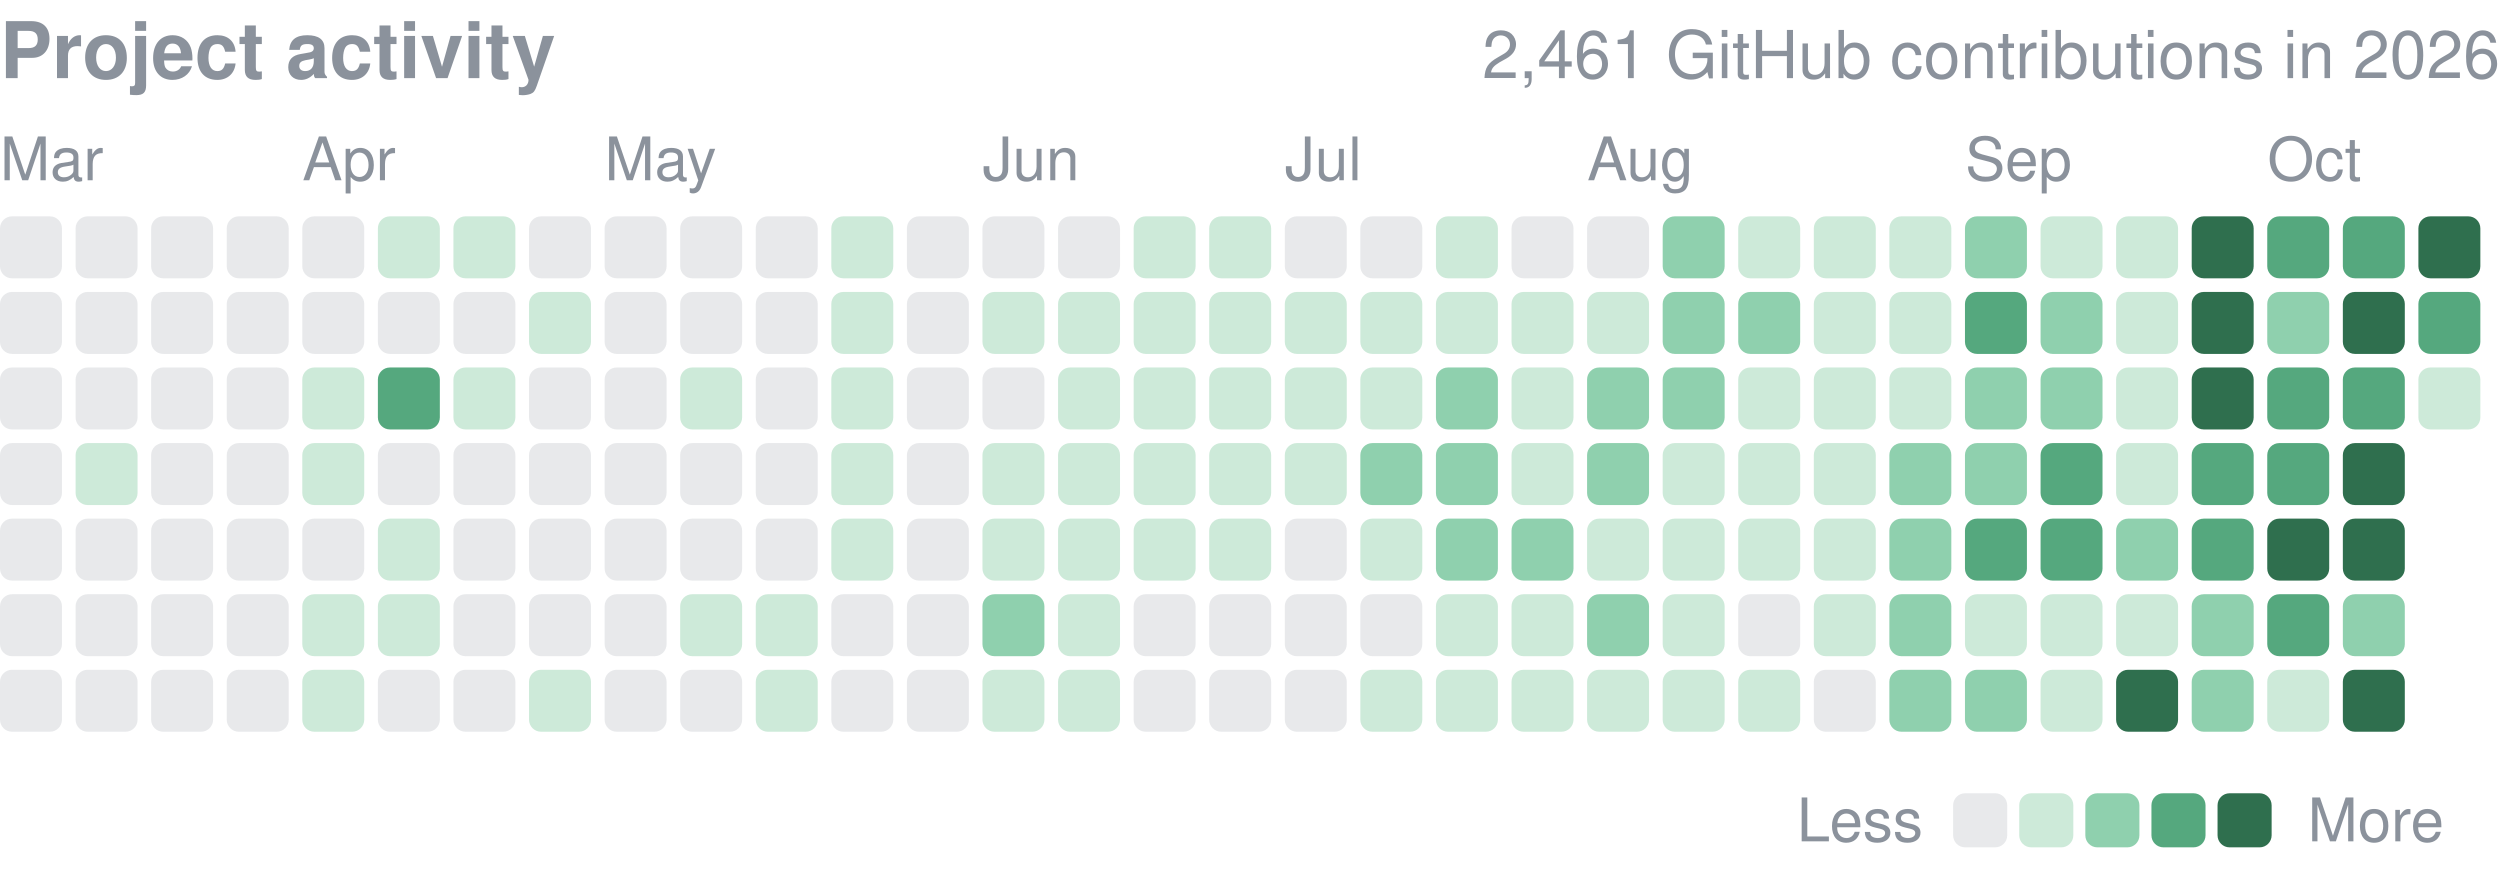
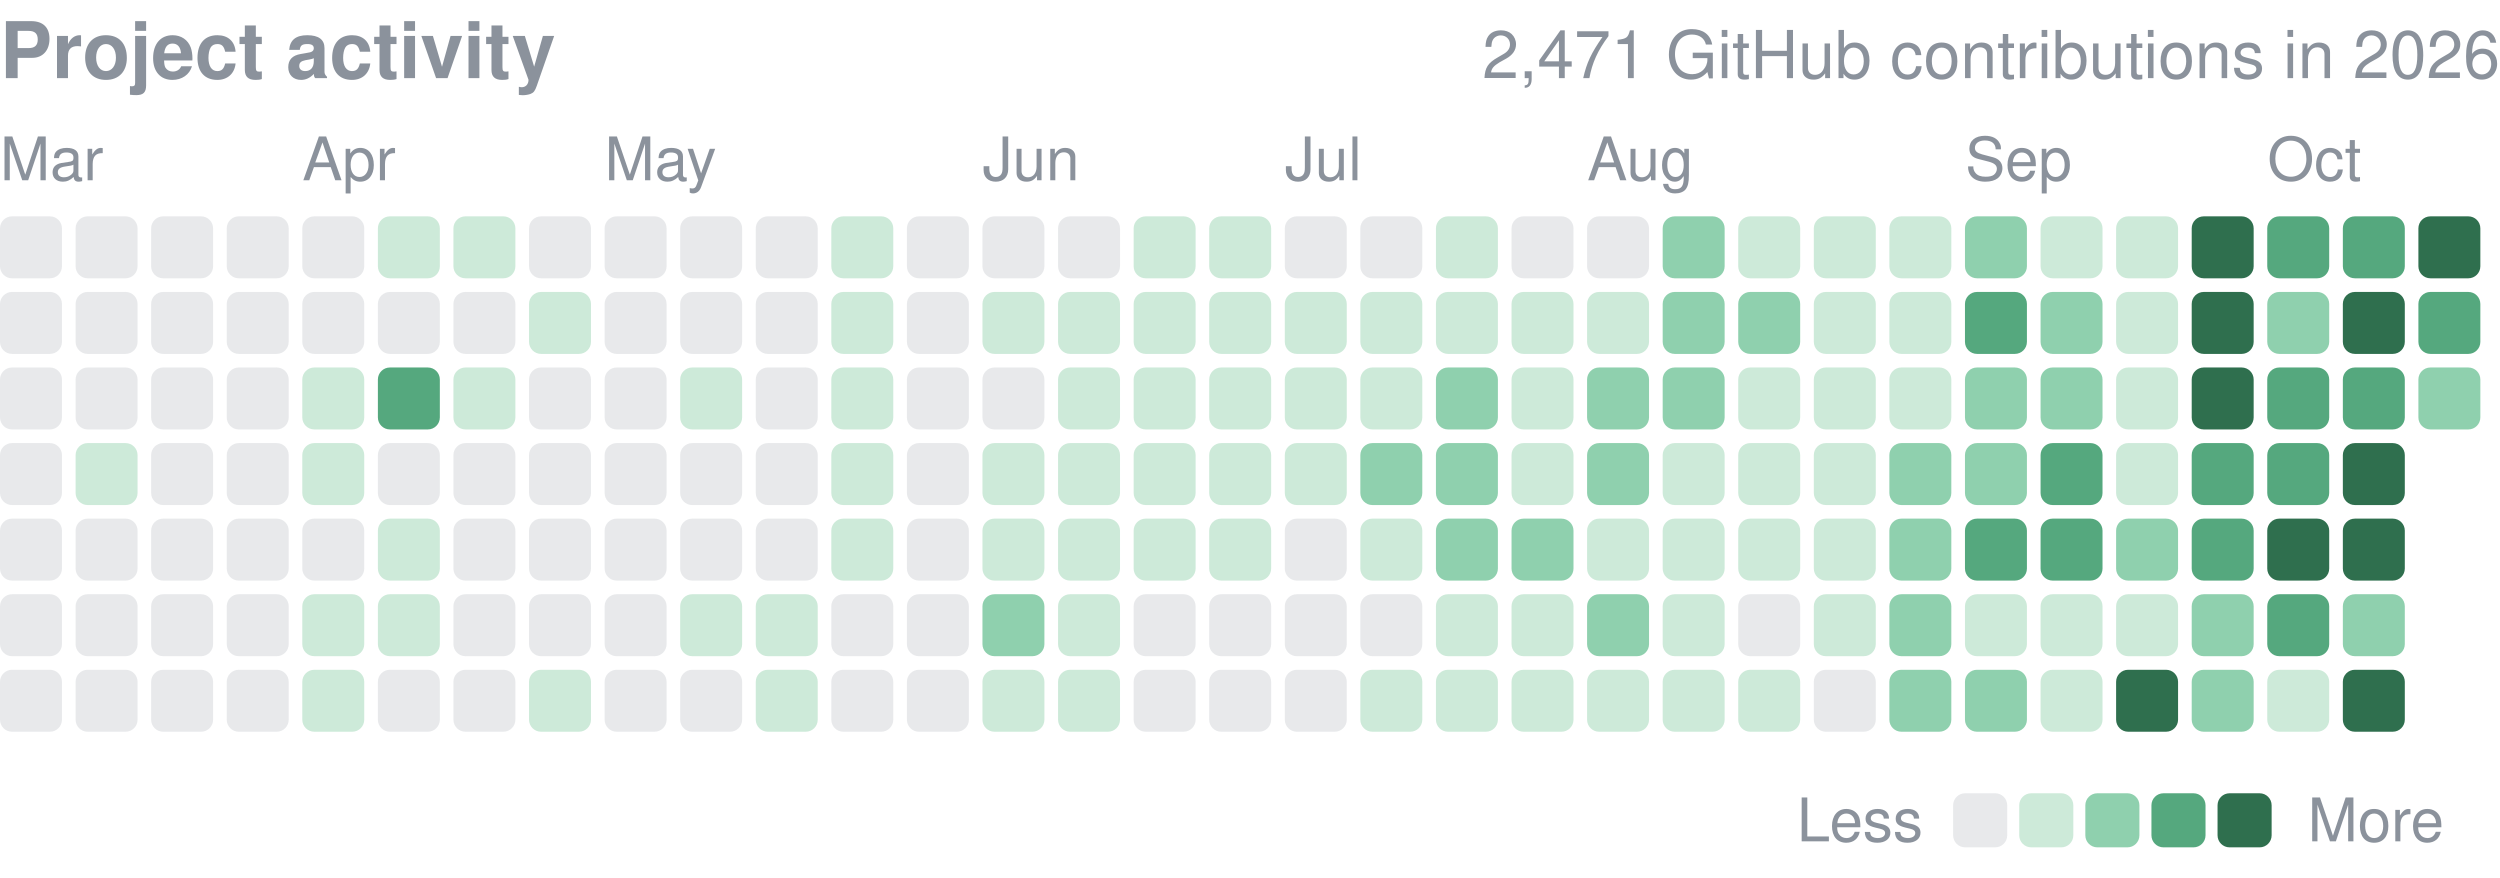
<svg xmlns="http://www.w3.org/2000/svg" width="416" height="146" viewBox="0 0 416 146" role="img" aria-label="yjinyoo GitHub contributions per day in 2026">
  <style>text{font-family:-apple-system,BlinkMacSystemFont,"Segoe UI",Helvetica,Arial,sans-serif}</style>
  <text x="0" y="13" font-size="13" font-weight="600" fill="#8b929c">Project activity</text>
-   <text x="416" y="13" font-size="11" fill="#8b929c" text-anchor="end">2,461 GitHub contributions in 2026</text>
+   <text x="416" y="13" font-size="11" fill="#8b929c" text-anchor="end">2,471 GitHub contributions in 2026</text>
  <text x="0.0" y="30" font-size="10" fill="#8b929c">Mar</text>
  <text x="50.3" y="30" font-size="10" fill="#8b929c">Apr</text>
  <text x="100.6" y="30" font-size="10" fill="#8b929c">May</text>
  <text x="163.5" y="30" font-size="10" fill="#8b929c">Jun</text>
  <text x="213.8" y="30" font-size="10" fill="#8b929c">Jul</text>
  <text x="264.1" y="30" font-size="10" fill="#8b929c">Aug</text>
  <text x="327.0" y="30" font-size="10" fill="#8b929c">Sep</text>
  <text x="377.3" y="30" font-size="10" fill="#8b929c">Oct</text>
  <rect x="0.00" y="36.00" width="10.31" height="10.31" rx="2.0" fill="#8b929c" opacity="0.2" />
  <rect x="0.00" y="48.58" width="10.31" height="10.31" rx="2.0" fill="#8b929c" opacity="0.2" />
  <rect x="0.00" y="61.15" width="10.31" height="10.31" rx="2.0" fill="#8b929c" opacity="0.2" />
  <rect x="0.00" y="73.73" width="10.31" height="10.31" rx="2.0" fill="#8b929c" opacity="0.2" />
  <rect x="0.00" y="86.30" width="10.31" height="10.31" rx="2.0" fill="#8b929c" opacity="0.2" />
  <rect x="0.00" y="98.88" width="10.31" height="10.31" rx="2.0" fill="#8b929c" opacity="0.2" />
  <rect x="0.00" y="111.45" width="10.31" height="10.31" rx="2.0" fill="#8b929c" opacity="0.2" />
  <rect x="12.58" y="36.00" width="10.31" height="10.31" rx="2.0" fill="#8b929c" opacity="0.2" />
  <rect x="12.58" y="48.58" width="10.31" height="10.31" rx="2.0" fill="#8b929c" opacity="0.2" />
  <rect x="12.58" y="61.15" width="10.31" height="10.31" rx="2.0" fill="#8b929c" opacity="0.2" />
  <rect x="12.58" y="73.73" width="10.31" height="10.31" rx="2.0" fill="#cdead9" />
  <rect x="12.58" y="86.30" width="10.31" height="10.31" rx="2.0" fill="#8b929c" opacity="0.2" />
  <rect x="12.58" y="98.88" width="10.31" height="10.31" rx="2.0" fill="#8b929c" opacity="0.2" />
  <rect x="12.58" y="111.45" width="10.31" height="10.31" rx="2.0" fill="#8b929c" opacity="0.2" />
  <rect x="25.15" y="36.00" width="10.31" height="10.31" rx="2.0" fill="#8b929c" opacity="0.2" />
  <rect x="25.15" y="48.58" width="10.31" height="10.31" rx="2.0" fill="#8b929c" opacity="0.2" />
  <rect x="25.15" y="61.15" width="10.31" height="10.31" rx="2.0" fill="#8b929c" opacity="0.2" />
  <rect x="25.15" y="73.73" width="10.31" height="10.31" rx="2.0" fill="#8b929c" opacity="0.2" />
  <rect x="25.15" y="86.30" width="10.31" height="10.31" rx="2.0" fill="#8b929c" opacity="0.2" />
  <rect x="25.15" y="98.88" width="10.31" height="10.31" rx="2.0" fill="#8b929c" opacity="0.2" />
  <rect x="25.15" y="111.45" width="10.31" height="10.31" rx="2.0" fill="#8b929c" opacity="0.2" />
  <rect x="37.73" y="36.00" width="10.31" height="10.31" rx="2.0" fill="#8b929c" opacity="0.2" />
  <rect x="37.73" y="48.58" width="10.31" height="10.31" rx="2.0" fill="#8b929c" opacity="0.2" />
  <rect x="37.73" y="61.15" width="10.31" height="10.31" rx="2.0" fill="#8b929c" opacity="0.2" />
  <rect x="37.73" y="73.73" width="10.31" height="10.31" rx="2.0" fill="#8b929c" opacity="0.2" />
  <rect x="37.73" y="86.30" width="10.31" height="10.31" rx="2.0" fill="#8b929c" opacity="0.2" />
  <rect x="37.73" y="98.88" width="10.31" height="10.31" rx="2.0" fill="#8b929c" opacity="0.2" />
  <rect x="37.73" y="111.45" width="10.31" height="10.31" rx="2.0" fill="#8b929c" opacity="0.2" />
  <rect x="50.30" y="36.00" width="10.31" height="10.31" rx="2.0" fill="#8b929c" opacity="0.2" />
  <rect x="50.30" y="48.58" width="10.31" height="10.31" rx="2.0" fill="#8b929c" opacity="0.2" />
  <rect x="50.30" y="61.15" width="10.31" height="10.31" rx="2.0" fill="#cdead9" />
  <rect x="50.30" y="73.73" width="10.31" height="10.31" rx="2.0" fill="#cdead9" />
  <rect x="50.30" y="86.30" width="10.31" height="10.31" rx="2.0" fill="#8b929c" opacity="0.2" />
  <rect x="50.30" y="98.88" width="10.31" height="10.31" rx="2.0" fill="#cdead9" />
  <rect x="50.30" y="111.45" width="10.31" height="10.31" rx="2.0" fill="#cdead9" />
  <rect x="62.88" y="36.00" width="10.31" height="10.31" rx="2.0" fill="#cdead9" />
  <rect x="62.88" y="48.58" width="10.31" height="10.31" rx="2.0" fill="#8b929c" opacity="0.2" />
  <rect x="62.88" y="61.15" width="10.31" height="10.31" rx="2.0" fill="#55a87e" />
  <rect x="62.88" y="73.73" width="10.31" height="10.31" rx="2.0" fill="#8b929c" opacity="0.2" />
  <rect x="62.88" y="86.30" width="10.31" height="10.31" rx="2.0" fill="#cdead9" />
  <rect x="62.88" y="98.88" width="10.31" height="10.31" rx="2.0" fill="#cdead9" />
  <rect x="62.88" y="111.45" width="10.31" height="10.31" rx="2.0" fill="#8b929c" opacity="0.2" />
  <rect x="75.45" y="36.00" width="10.31" height="10.31" rx="2.0" fill="#cdead9" />
  <rect x="75.45" y="48.58" width="10.31" height="10.31" rx="2.0" fill="#8b929c" opacity="0.2" />
  <rect x="75.45" y="61.15" width="10.31" height="10.31" rx="2.0" fill="#cdead9" />
  <rect x="75.45" y="73.73" width="10.31" height="10.31" rx="2.0" fill="#8b929c" opacity="0.2" />
  <rect x="75.45" y="86.30" width="10.31" height="10.31" rx="2.0" fill="#8b929c" opacity="0.2" />
  <rect x="75.45" y="98.88" width="10.31" height="10.31" rx="2.0" fill="#8b929c" opacity="0.2" />
  <rect x="75.45" y="111.45" width="10.31" height="10.31" rx="2.0" fill="#8b929c" opacity="0.2" />
  <rect x="88.03" y="36.00" width="10.31" height="10.31" rx="2.0" fill="#8b929c" opacity="0.2" />
  <rect x="88.03" y="48.58" width="10.31" height="10.31" rx="2.0" fill="#cdead9" />
  <rect x="88.03" y="61.15" width="10.31" height="10.31" rx="2.0" fill="#8b929c" opacity="0.2" />
  <rect x="88.03" y="73.73" width="10.31" height="10.31" rx="2.0" fill="#8b929c" opacity="0.2" />
  <rect x="88.03" y="86.30" width="10.31" height="10.31" rx="2.0" fill="#8b929c" opacity="0.2" />
  <rect x="88.03" y="98.88" width="10.31" height="10.31" rx="2.0" fill="#8b929c" opacity="0.2" />
  <rect x="88.03" y="111.45" width="10.31" height="10.31" rx="2.0" fill="#cdead9" />
  <rect x="100.61" y="36.00" width="10.31" height="10.31" rx="2.0" fill="#8b929c" opacity="0.2" />
  <rect x="100.61" y="48.58" width="10.31" height="10.31" rx="2.0" fill="#8b929c" opacity="0.2" />
  <rect x="100.61" y="61.15" width="10.31" height="10.31" rx="2.0" fill="#8b929c" opacity="0.2" />
  <rect x="100.61" y="73.73" width="10.31" height="10.31" rx="2.0" fill="#8b929c" opacity="0.2" />
  <rect x="100.61" y="86.30" width="10.31" height="10.31" rx="2.0" fill="#8b929c" opacity="0.2" />
  <rect x="100.61" y="98.88" width="10.31" height="10.31" rx="2.0" fill="#8b929c" opacity="0.2" />
  <rect x="100.61" y="111.45" width="10.31" height="10.31" rx="2.0" fill="#8b929c" opacity="0.2" />
  <rect x="113.18" y="36.00" width="10.31" height="10.31" rx="2.0" fill="#8b929c" opacity="0.2" />
  <rect x="113.18" y="48.58" width="10.31" height="10.31" rx="2.0" fill="#8b929c" opacity="0.2" />
  <rect x="113.18" y="61.15" width="10.31" height="10.31" rx="2.0" fill="#cdead9" />
  <rect x="113.18" y="73.73" width="10.31" height="10.31" rx="2.0" fill="#8b929c" opacity="0.2" />
  <rect x="113.18" y="86.30" width="10.31" height="10.31" rx="2.0" fill="#8b929c" opacity="0.2" />
  <rect x="113.18" y="98.88" width="10.31" height="10.31" rx="2.0" fill="#cdead9" />
  <rect x="113.18" y="111.45" width="10.31" height="10.31" rx="2.0" fill="#8b929c" opacity="0.2" />
  <rect x="125.76" y="36.00" width="10.31" height="10.31" rx="2.0" fill="#8b929c" opacity="0.2" />
  <rect x="125.76" y="48.58" width="10.31" height="10.31" rx="2.0" fill="#8b929c" opacity="0.2" />
  <rect x="125.76" y="61.15" width="10.31" height="10.31" rx="2.0" fill="#8b929c" opacity="0.2" />
  <rect x="125.76" y="73.73" width="10.31" height="10.31" rx="2.0" fill="#8b929c" opacity="0.2" />
  <rect x="125.76" y="86.30" width="10.31" height="10.31" rx="2.0" fill="#8b929c" opacity="0.2" />
  <rect x="125.76" y="98.88" width="10.31" height="10.31" rx="2.0" fill="#cdead9" />
  <rect x="125.76" y="111.45" width="10.31" height="10.31" rx="2.0" fill="#cdead9" />
  <rect x="138.33" y="36.00" width="10.31" height="10.31" rx="2.0" fill="#cdead9" />
  <rect x="138.33" y="48.58" width="10.31" height="10.31" rx="2.0" fill="#cdead9" />
  <rect x="138.33" y="61.15" width="10.31" height="10.31" rx="2.0" fill="#cdead9" />
  <rect x="138.33" y="73.73" width="10.31" height="10.31" rx="2.0" fill="#cdead9" />
  <rect x="138.33" y="86.30" width="10.31" height="10.31" rx="2.0" fill="#cdead9" />
  <rect x="138.33" y="98.88" width="10.31" height="10.31" rx="2.0" fill="#8b929c" opacity="0.2" />
  <rect x="138.33" y="111.45" width="10.31" height="10.31" rx="2.0" fill="#8b929c" opacity="0.2" />
  <rect x="150.91" y="36.00" width="10.31" height="10.31" rx="2.0" fill="#8b929c" opacity="0.2" />
  <rect x="150.91" y="48.58" width="10.31" height="10.31" rx="2.0" fill="#8b929c" opacity="0.2" />
  <rect x="150.91" y="61.15" width="10.31" height="10.31" rx="2.0" fill="#8b929c" opacity="0.2" />
  <rect x="150.91" y="73.73" width="10.31" height="10.31" rx="2.0" fill="#8b929c" opacity="0.2" />
  <rect x="150.91" y="86.30" width="10.31" height="10.31" rx="2.0" fill="#8b929c" opacity="0.2" />
  <rect x="150.91" y="98.88" width="10.31" height="10.31" rx="2.0" fill="#8b929c" opacity="0.2" />
  <rect x="150.91" y="111.45" width="10.31" height="10.31" rx="2.0" fill="#8b929c" opacity="0.2" />
  <rect x="163.48" y="36.00" width="10.31" height="10.31" rx="2.0" fill="#8b929c" opacity="0.2" />
  <rect x="163.48" y="48.58" width="10.31" height="10.31" rx="2.0" fill="#cdead9" />
  <rect x="163.48" y="61.15" width="10.31" height="10.31" rx="2.0" fill="#8b929c" opacity="0.2" />
  <rect x="163.48" y="73.73" width="10.31" height="10.31" rx="2.0" fill="#cdead9" />
  <rect x="163.48" y="86.30" width="10.31" height="10.31" rx="2.0" fill="#cdead9" />
  <rect x="163.48" y="98.88" width="10.31" height="10.31" rx="2.0" fill="#8fd0ae" />
  <rect x="163.48" y="111.45" width="10.31" height="10.31" rx="2.0" fill="#cdead9" />
  <rect x="176.06" y="36.00" width="10.31" height="10.31" rx="2.0" fill="#8b929c" opacity="0.2" />
  <rect x="176.06" y="48.58" width="10.31" height="10.31" rx="2.0" fill="#cdead9" />
  <rect x="176.06" y="61.15" width="10.31" height="10.31" rx="2.0" fill="#cdead9" />
  <rect x="176.06" y="73.73" width="10.31" height="10.31" rx="2.0" fill="#cdead9" />
  <rect x="176.06" y="86.30" width="10.31" height="10.31" rx="2.0" fill="#cdead9" />
  <rect x="176.06" y="98.88" width="10.31" height="10.31" rx="2.0" fill="#cdead9" />
  <rect x="176.06" y="111.45" width="10.31" height="10.31" rx="2.0" fill="#cdead9" />
  <rect x="188.64" y="36.00" width="10.31" height="10.31" rx="2.0" fill="#cdead9" />
  <rect x="188.64" y="48.58" width="10.31" height="10.31" rx="2.0" fill="#cdead9" />
  <rect x="188.64" y="61.15" width="10.31" height="10.31" rx="2.0" fill="#cdead9" />
  <rect x="188.64" y="73.73" width="10.31" height="10.31" rx="2.0" fill="#cdead9" />
  <rect x="188.64" y="86.30" width="10.31" height="10.31" rx="2.0" fill="#cdead9" />
  <rect x="188.64" y="98.88" width="10.31" height="10.31" rx="2.0" fill="#8b929c" opacity="0.2" />
  <rect x="188.64" y="111.45" width="10.31" height="10.31" rx="2.0" fill="#8b929c" opacity="0.2" />
  <rect x="201.21" y="36.00" width="10.31" height="10.31" rx="2.0" fill="#cdead9" />
  <rect x="201.21" y="48.58" width="10.31" height="10.31" rx="2.0" fill="#cdead9" />
  <rect x="201.21" y="61.15" width="10.31" height="10.31" rx="2.0" fill="#cdead9" />
  <rect x="201.21" y="73.73" width="10.31" height="10.31" rx="2.0" fill="#cdead9" />
  <rect x="201.21" y="86.30" width="10.31" height="10.31" rx="2.0" fill="#cdead9" />
  <rect x="201.21" y="98.88" width="10.31" height="10.31" rx="2.0" fill="#8b929c" opacity="0.2" />
  <rect x="201.21" y="111.45" width="10.31" height="10.31" rx="2.0" fill="#8b929c" opacity="0.2" />
  <rect x="213.79" y="36.00" width="10.31" height="10.31" rx="2.0" fill="#8b929c" opacity="0.2" />
  <rect x="213.79" y="48.58" width="10.31" height="10.31" rx="2.0" fill="#cdead9" />
  <rect x="213.79" y="61.15" width="10.31" height="10.31" rx="2.0" fill="#cdead9" />
  <rect x="213.79" y="73.73" width="10.31" height="10.31" rx="2.0" fill="#cdead9" />
  <rect x="213.79" y="86.30" width="10.31" height="10.31" rx="2.0" fill="#8b929c" opacity="0.2" />
  <rect x="213.79" y="98.88" width="10.31" height="10.31" rx="2.0" fill="#8b929c" opacity="0.2" />
  <rect x="213.79" y="111.45" width="10.31" height="10.31" rx="2.0" fill="#8b929c" opacity="0.2" />
  <rect x="226.36" y="36.00" width="10.31" height="10.31" rx="2.0" fill="#8b929c" opacity="0.2" />
  <rect x="226.36" y="48.58" width="10.31" height="10.31" rx="2.0" fill="#cdead9" />
  <rect x="226.36" y="61.15" width="10.31" height="10.31" rx="2.0" fill="#cdead9" />
  <rect x="226.36" y="73.73" width="10.31" height="10.31" rx="2.0" fill="#8fd0ae" />
  <rect x="226.36" y="86.30" width="10.31" height="10.31" rx="2.0" fill="#cdead9" />
  <rect x="226.36" y="98.88" width="10.31" height="10.31" rx="2.0" fill="#8b929c" opacity="0.2" />
  <rect x="226.36" y="111.45" width="10.31" height="10.31" rx="2.0" fill="#cdead9" />
  <rect x="238.94" y="36.00" width="10.31" height="10.31" rx="2.0" fill="#cdead9" />
  <rect x="238.94" y="48.58" width="10.31" height="10.31" rx="2.0" fill="#cdead9" />
  <rect x="238.94" y="61.15" width="10.31" height="10.31" rx="2.0" fill="#8fd0ae" />
  <rect x="238.94" y="73.73" width="10.31" height="10.31" rx="2.0" fill="#8fd0ae" />
  <rect x="238.94" y="86.30" width="10.31" height="10.31" rx="2.0" fill="#8fd0ae" />
  <rect x="238.94" y="98.88" width="10.31" height="10.31" rx="2.0" fill="#cdead9" />
  <rect x="238.94" y="111.45" width="10.31" height="10.31" rx="2.0" fill="#cdead9" />
  <rect x="251.52" y="36.00" width="10.31" height="10.31" rx="2.0" fill="#8b929c" opacity="0.2" />
  <rect x="251.52" y="48.58" width="10.31" height="10.31" rx="2.0" fill="#cdead9" />
  <rect x="251.52" y="61.15" width="10.31" height="10.31" rx="2.0" fill="#cdead9" />
  <rect x="251.52" y="73.73" width="10.31" height="10.31" rx="2.0" fill="#cdead9" />
  <rect x="251.52" y="86.30" width="10.31" height="10.31" rx="2.0" fill="#8fd0ae" />
  <rect x="251.52" y="98.88" width="10.31" height="10.31" rx="2.0" fill="#cdead9" />
  <rect x="251.52" y="111.45" width="10.31" height="10.31" rx="2.0" fill="#cdead9" />
  <rect x="264.09" y="36.00" width="10.31" height="10.31" rx="2.0" fill="#8b929c" opacity="0.2" />
  <rect x="264.09" y="48.58" width="10.31" height="10.31" rx="2.0" fill="#cdead9" />
  <rect x="264.09" y="61.15" width="10.31" height="10.31" rx="2.0" fill="#8fd0ae" />
  <rect x="264.09" y="73.73" width="10.31" height="10.31" rx="2.0" fill="#8fd0ae" />
  <rect x="264.09" y="86.30" width="10.31" height="10.31" rx="2.0" fill="#cdead9" />
  <rect x="264.09" y="98.88" width="10.31" height="10.31" rx="2.0" fill="#8fd0ae" />
  <rect x="264.09" y="111.45" width="10.31" height="10.31" rx="2.0" fill="#cdead9" />
  <rect x="276.67" y="36.00" width="10.31" height="10.31" rx="2.0" fill="#8fd0ae" />
  <rect x="276.67" y="48.58" width="10.31" height="10.31" rx="2.0" fill="#8fd0ae" />
  <rect x="276.67" y="61.15" width="10.31" height="10.31" rx="2.0" fill="#8fd0ae" />
  <rect x="276.67" y="73.73" width="10.31" height="10.31" rx="2.0" fill="#cdead9" />
  <rect x="276.67" y="86.30" width="10.31" height="10.31" rx="2.0" fill="#cdead9" />
  <rect x="276.67" y="98.88" width="10.31" height="10.31" rx="2.0" fill="#cdead9" />
  <rect x="276.67" y="111.45" width="10.31" height="10.31" rx="2.0" fill="#cdead9" />
  <rect x="289.24" y="36.00" width="10.31" height="10.31" rx="2.0" fill="#cdead9" />
  <rect x="289.24" y="48.58" width="10.31" height="10.31" rx="2.0" fill="#8fd0ae" />
  <rect x="289.24" y="61.15" width="10.31" height="10.31" rx="2.0" fill="#cdead9" />
  <rect x="289.24" y="73.73" width="10.31" height="10.31" rx="2.0" fill="#cdead9" />
  <rect x="289.24" y="86.30" width="10.31" height="10.31" rx="2.0" fill="#cdead9" />
  <rect x="289.24" y="98.88" width="10.31" height="10.31" rx="2.0" fill="#8b929c" opacity="0.2" />
  <rect x="289.24" y="111.45" width="10.31" height="10.31" rx="2.0" fill="#cdead9" />
  <rect x="301.82" y="36.00" width="10.31" height="10.31" rx="2.0" fill="#cdead9" />
  <rect x="301.82" y="48.58" width="10.31" height="10.31" rx="2.0" fill="#cdead9" />
  <rect x="301.82" y="61.15" width="10.31" height="10.31" rx="2.0" fill="#cdead9" />
  <rect x="301.82" y="73.73" width="10.31" height="10.31" rx="2.0" fill="#cdead9" />
  <rect x="301.82" y="86.30" width="10.31" height="10.31" rx="2.0" fill="#cdead9" />
  <rect x="301.82" y="98.88" width="10.31" height="10.31" rx="2.0" fill="#cdead9" />
  <rect x="301.82" y="111.45" width="10.31" height="10.31" rx="2.0" fill="#8b929c" opacity="0.2" />
  <rect x="314.39" y="36.00" width="10.31" height="10.31" rx="2.0" fill="#cdead9" />
  <rect x="314.39" y="48.58" width="10.31" height="10.31" rx="2.0" fill="#cdead9" />
  <rect x="314.39" y="61.15" width="10.31" height="10.31" rx="2.0" fill="#cdead9" />
  <rect x="314.39" y="73.73" width="10.31" height="10.31" rx="2.0" fill="#8fd0ae" />
  <rect x="314.39" y="86.30" width="10.31" height="10.31" rx="2.0" fill="#8fd0ae" />
  <rect x="314.39" y="98.88" width="10.31" height="10.31" rx="2.0" fill="#8fd0ae" />
  <rect x="314.39" y="111.45" width="10.31" height="10.31" rx="2.0" fill="#8fd0ae" />
  <rect x="326.97" y="36.00" width="10.31" height="10.31" rx="2.0" fill="#8fd0ae" />
  <rect x="326.97" y="48.58" width="10.31" height="10.31" rx="2.0" fill="#55a87e" />
  <rect x="326.97" y="61.15" width="10.31" height="10.31" rx="2.0" fill="#8fd0ae" />
  <rect x="326.97" y="73.73" width="10.31" height="10.31" rx="2.0" fill="#8fd0ae" />
  <rect x="326.97" y="86.30" width="10.31" height="10.31" rx="2.0" fill="#55a87e" />
  <rect x="326.97" y="98.88" width="10.31" height="10.31" rx="2.0" fill="#cdead9" />
  <rect x="326.97" y="111.45" width="10.31" height="10.31" rx="2.0" fill="#8fd0ae" />
  <rect x="339.55" y="36.00" width="10.31" height="10.31" rx="2.0" fill="#cdead9" />
  <rect x="339.55" y="48.58" width="10.31" height="10.31" rx="2.0" fill="#8fd0ae" />
  <rect x="339.55" y="61.15" width="10.31" height="10.31" rx="2.0" fill="#8fd0ae" />
  <rect x="339.55" y="73.73" width="10.31" height="10.31" rx="2.0" fill="#55a87e" />
  <rect x="339.55" y="86.30" width="10.31" height="10.31" rx="2.0" fill="#55a87e" />
  <rect x="339.55" y="98.88" width="10.31" height="10.31" rx="2.0" fill="#cdead9" />
  <rect x="339.55" y="111.45" width="10.31" height="10.31" rx="2.0" fill="#cdead9" />
  <rect x="352.12" y="36.00" width="10.31" height="10.31" rx="2.0" fill="#cdead9" />
  <rect x="352.12" y="48.58" width="10.31" height="10.31" rx="2.0" fill="#cdead9" />
  <rect x="352.12" y="61.15" width="10.31" height="10.31" rx="2.0" fill="#cdead9" />
  <rect x="352.12" y="73.73" width="10.31" height="10.31" rx="2.0" fill="#cdead9" />
  <rect x="352.12" y="86.30" width="10.31" height="10.31" rx="2.0" fill="#8fd0ae" />
  <rect x="352.12" y="98.88" width="10.31" height="10.31" rx="2.0" fill="#cdead9" />
  <rect x="352.12" y="111.45" width="10.31" height="10.31" rx="2.0" fill="#2f6f4e" />
  <rect x="364.70" y="36.00" width="10.31" height="10.31" rx="2.0" fill="#2f6f4e" />
  <rect x="364.70" y="48.58" width="10.31" height="10.31" rx="2.0" fill="#2f6f4e" />
  <rect x="364.70" y="61.15" width="10.31" height="10.31" rx="2.0" fill="#2f6f4e" />
  <rect x="364.70" y="73.73" width="10.31" height="10.31" rx="2.0" fill="#55a87e" />
  <rect x="364.70" y="86.30" width="10.31" height="10.31" rx="2.0" fill="#55a87e" />
  <rect x="364.70" y="98.88" width="10.31" height="10.31" rx="2.0" fill="#8fd0ae" />
  <rect x="364.70" y="111.45" width="10.31" height="10.31" rx="2.0" fill="#8fd0ae" />
  <rect x="377.27" y="36.00" width="10.31" height="10.31" rx="2.0" fill="#55a87e" />
  <rect x="377.27" y="48.58" width="10.31" height="10.31" rx="2.0" fill="#8fd0ae" />
  <rect x="377.27" y="61.15" width="10.31" height="10.31" rx="2.0" fill="#55a87e" />
  <rect x="377.27" y="73.73" width="10.31" height="10.31" rx="2.0" fill="#55a87e" />
  <rect x="377.27" y="86.30" width="10.31" height="10.31" rx="2.0" fill="#2f6f4e" />
  <rect x="377.27" y="98.88" width="10.31" height="10.31" rx="2.0" fill="#55a87e" />
  <rect x="377.27" y="111.45" width="10.31" height="10.31" rx="2.0" fill="#cdead9" />
  <rect x="389.85" y="36.00" width="10.31" height="10.31" rx="2.0" fill="#55a87e" />
  <rect x="389.85" y="48.58" width="10.31" height="10.31" rx="2.0" fill="#2f6f4e" />
  <rect x="389.85" y="61.15" width="10.31" height="10.31" rx="2.0" fill="#55a87e" />
  <rect x="389.85" y="73.73" width="10.31" height="10.31" rx="2.0" fill="#2f6f4e" />
  <rect x="389.85" y="86.30" width="10.31" height="10.31" rx="2.0" fill="#2f6f4e" />
  <rect x="389.85" y="98.88" width="10.31" height="10.31" rx="2.0" fill="#8fd0ae" />
  <rect x="389.85" y="111.45" width="10.31" height="10.31" rx="2.0" fill="#2f6f4e" />
  <rect x="402.42" y="36.00" width="10.31" height="10.31" rx="2.0" fill="#2f6f4e" />
  <rect x="402.42" y="48.58" width="10.31" height="10.31" rx="2.0" fill="#55a87e" />
-   <rect x="402.42" y="61.15" width="10.31" height="10.31" rx="2.0" fill="#cdead9" />
+   <rect x="402.42" y="61.15" width="10.31" height="10.31" rx="2.0" fill="#8fd0ae" />
  <text x="299" y="140.0" font-size="10" fill="#8b929c">Less</text>
  <rect x="325" y="132.0" width="9" height="9" rx="2.0" fill="#8b929c" opacity="0.2" />
  <rect x="336.0" y="132.0" width="9" height="9" rx="2.0" fill="#cdead9" />
  <rect x="347.0" y="132.0" width="9" height="9" rx="2.0" fill="#8fd0ae" />
  <rect x="358.0" y="132.0" width="9" height="9" rx="2.0" fill="#55a87e" />
  <rect x="369.0" y="132.0" width="9" height="9" rx="2.0" fill="#2f6f4e" />
  <text x="384.0" y="140.0" font-size="10" fill="#8b929c">More</text>
</svg>
